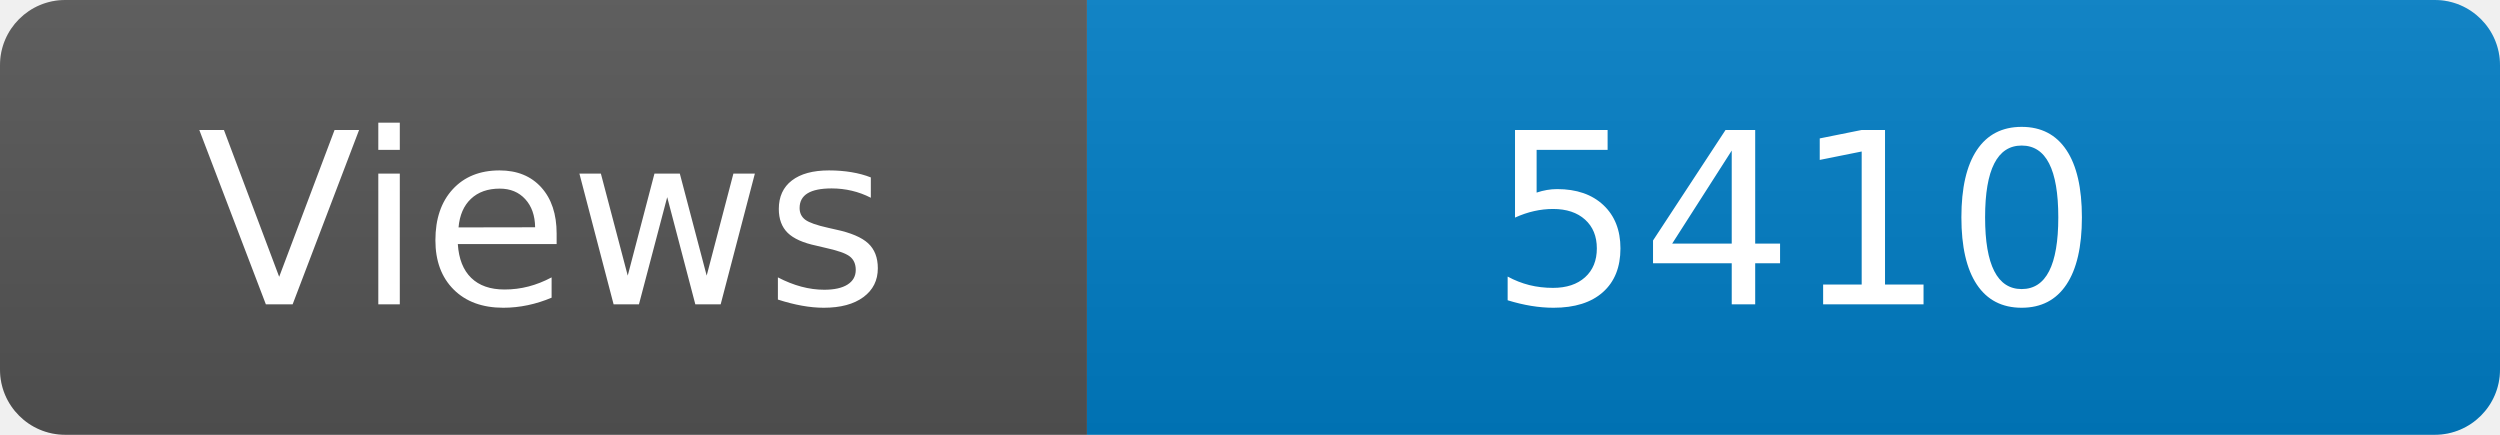
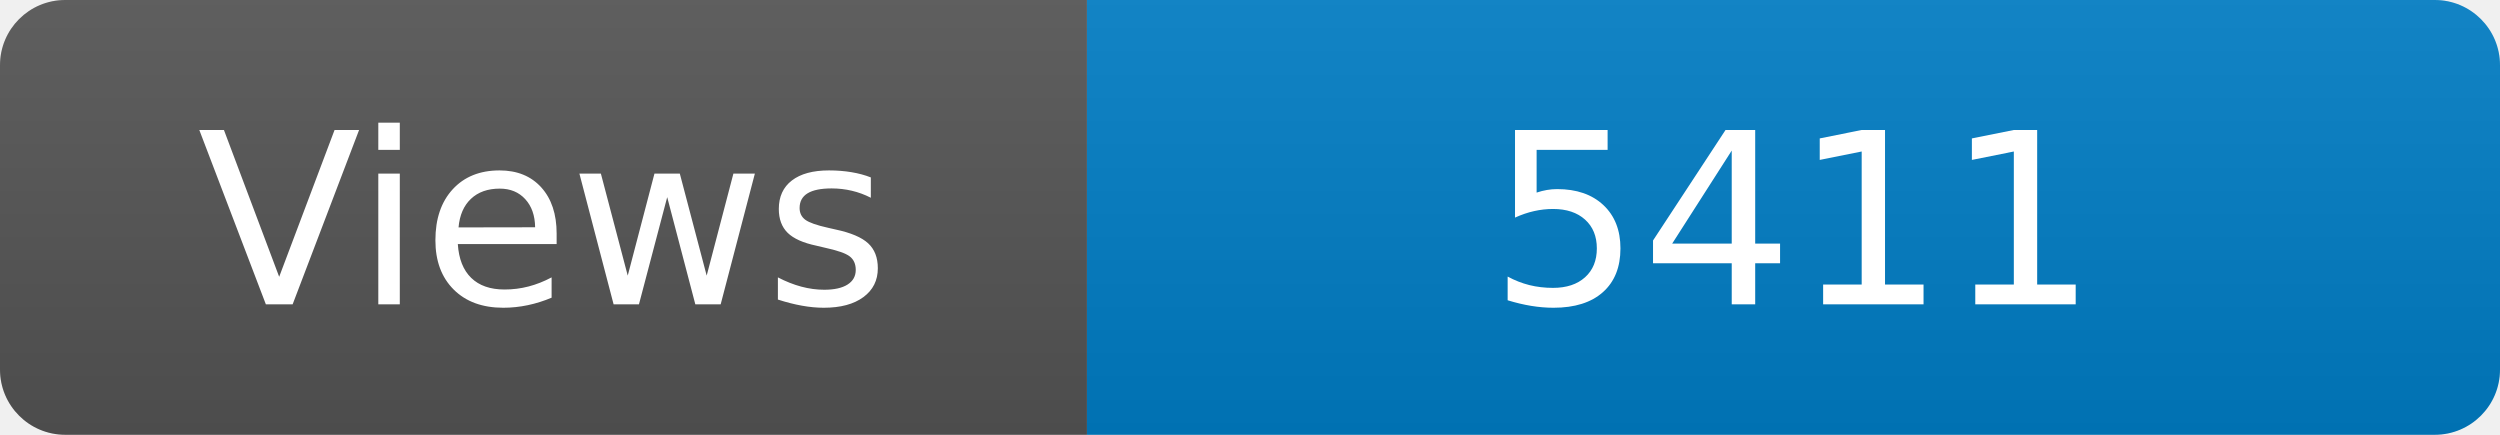
<svg xmlns="http://www.w3.org/2000/svg" width="115" height="20" role="img" aria-label="Maintained?: yes">
  <linearGradient id="s" x2="0" y2="100%">
    <stop offset="0" stop-color="#bbb" stop-opacity=".1" />
    <stop offset="1" stop-opacity=".1" />
  </linearGradient>
  <clipPath id="r">
    <rect width="115" height="20" rx="3" fill="#fff" />
  </clipPath>
  <g clip-path="url(#r)">
    <rect width="50" height="20" fill="#555" />
    <rect x="50" width="160" height="20" fill="#007ec6" />
    <rect width="115" height="20" fill="url(#s)" />
  </g>
  <g fill="#fff" text-anchor="middle" font-family="Verdana,Geneva,DejaVu Sans,sans-serif" font-size="110">
    <text x="250" y="140" transform="scale(.1)" fill="#fff">Views</text>
-     <text x="825" y="140" transform="scale(.1)" fill="#fff">5410</text>
+     <text x="825" y="140" transform="scale(.1)" fill="#fff">5411</text>
  </g>
</svg>
